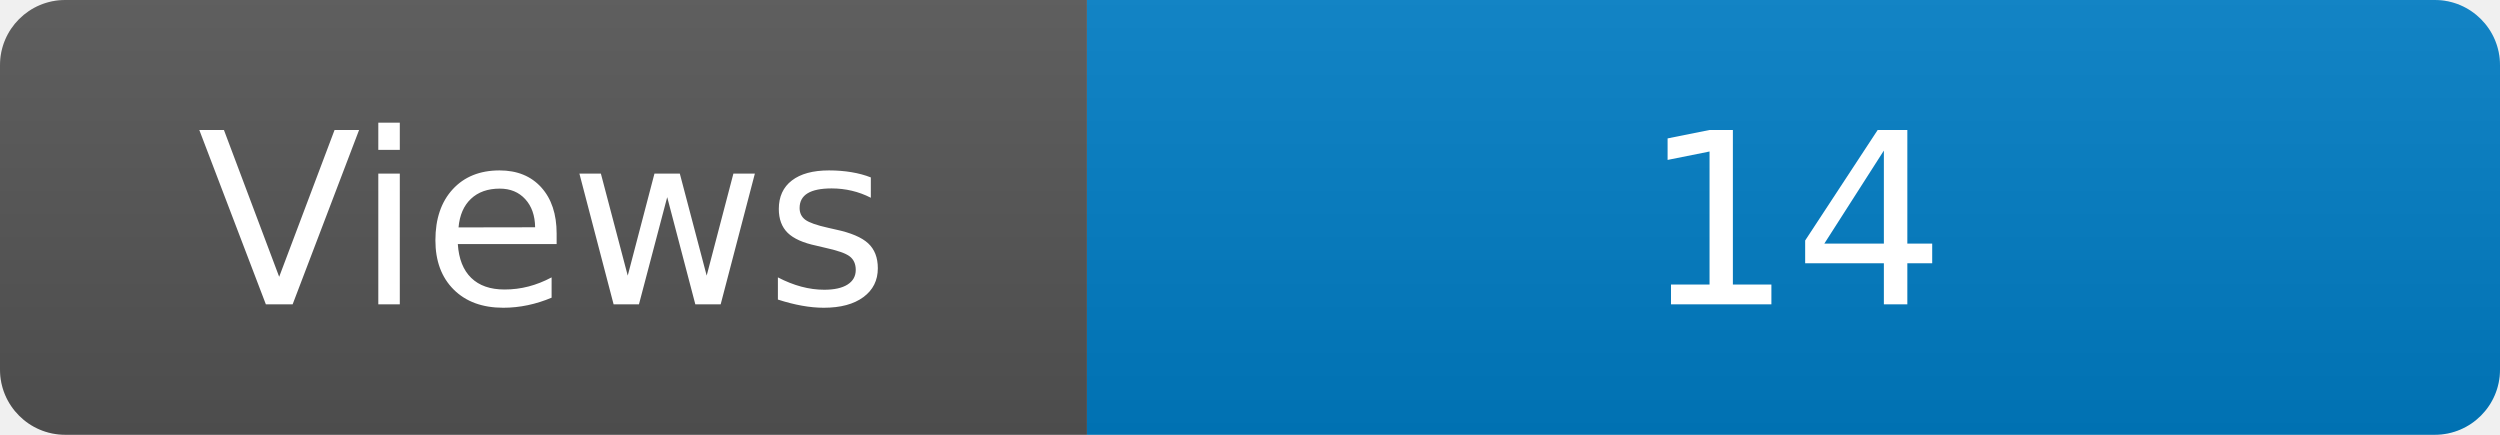
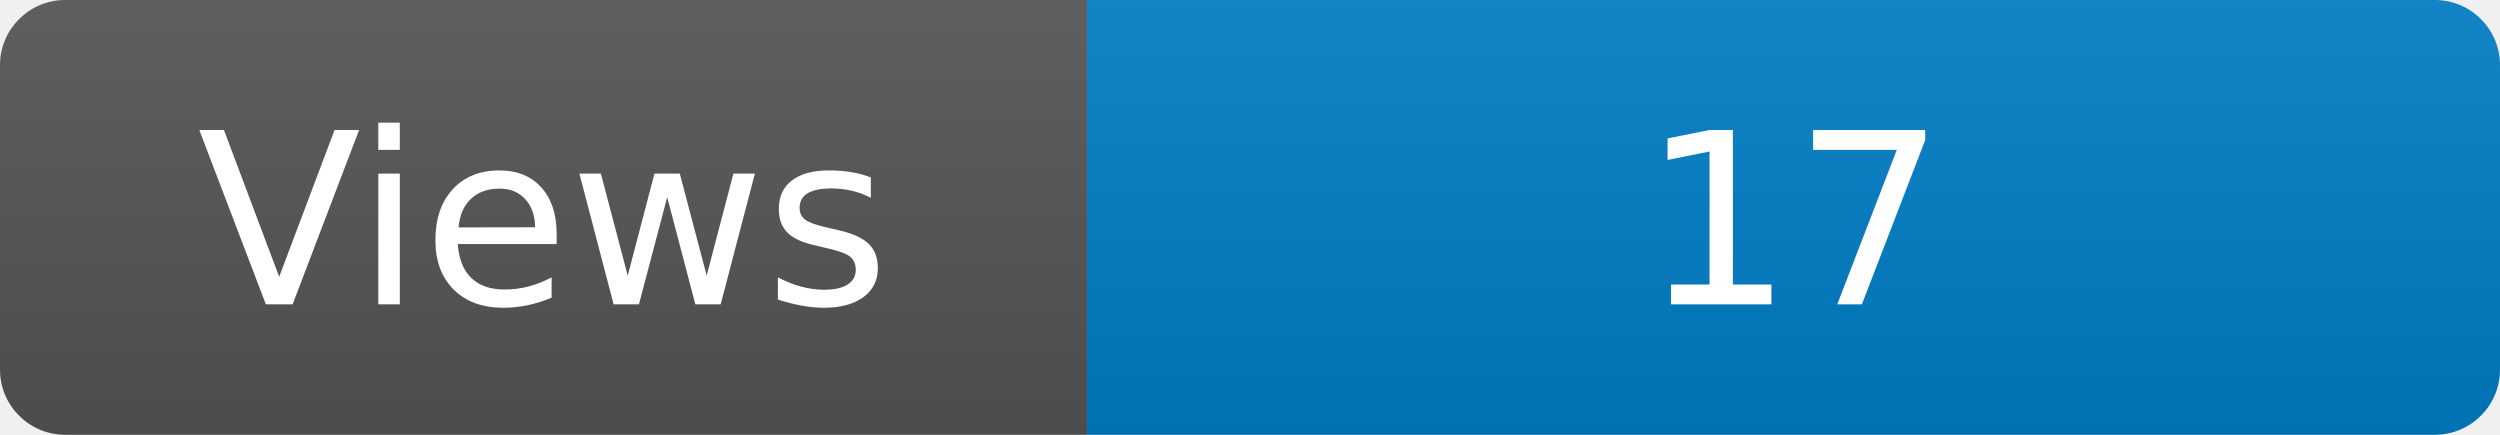
<svg xmlns="http://www.w3.org/2000/svg" width="115" height="20" role="img" aria-label="Maintained?: yes">
  <linearGradient id="s" x2="0" y2="100%">
    <stop offset="0" stop-color="#bbb" stop-opacity=".1" />
    <stop offset="1" stop-opacity=".1" />
  </linearGradient>
  <clipPath id="r">
    <rect width="115" height="20" rx="3" fill="#fff" />
  </clipPath>
  <g clip-path="url(#r)">
    <rect width="50" height="20" fill="#555" />
    <rect x="50" width="160" height="20" fill="#007ec6" />
    <rect width="115" height="20" fill="url(#s)" />
  </g>
  <g fill="#fff" text-anchor="middle" font-family="Verdana,Geneva,DejaVu Sans,sans-serif" font-size="110">
    <text x="250" y="140" transform="scale(.1)" fill="#fff">Views</text>
-     <text x="825" y="140" transform="scale(.1)" fill="#fff">14</text>
+     <text x="825" y="140" transform="scale(.1)" fill="#fff">17</text>
  </g>
</svg>
